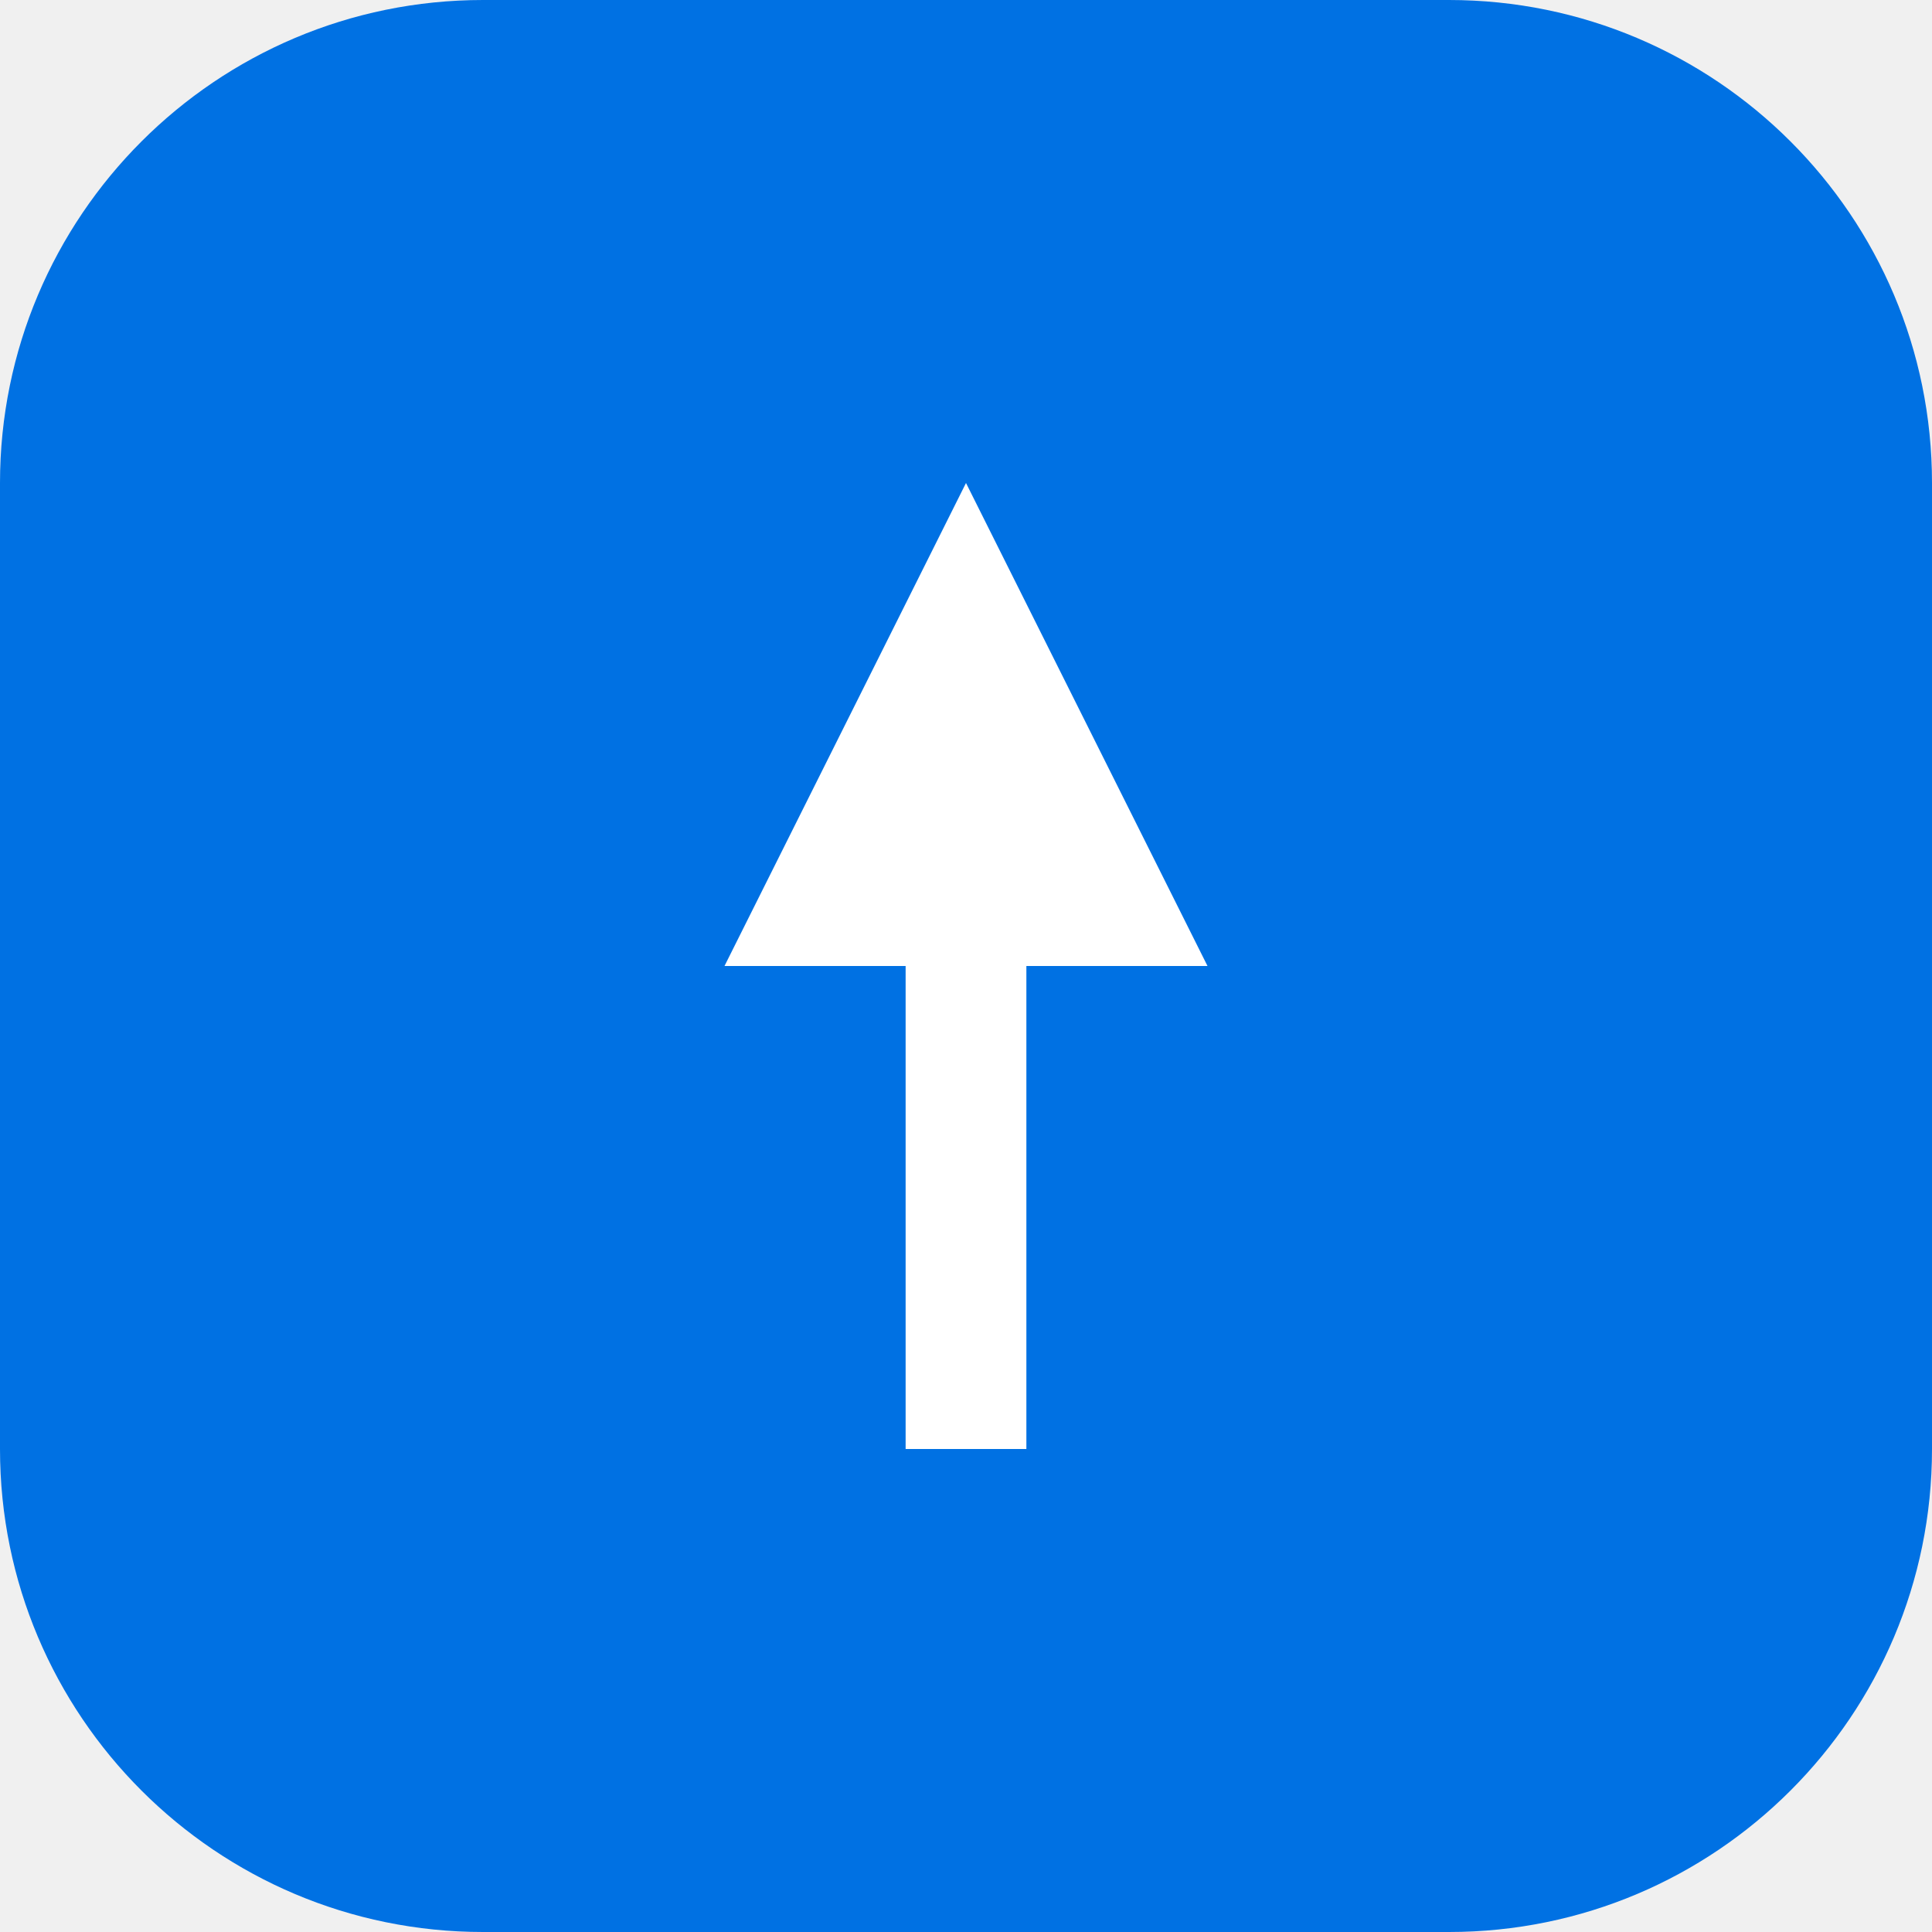
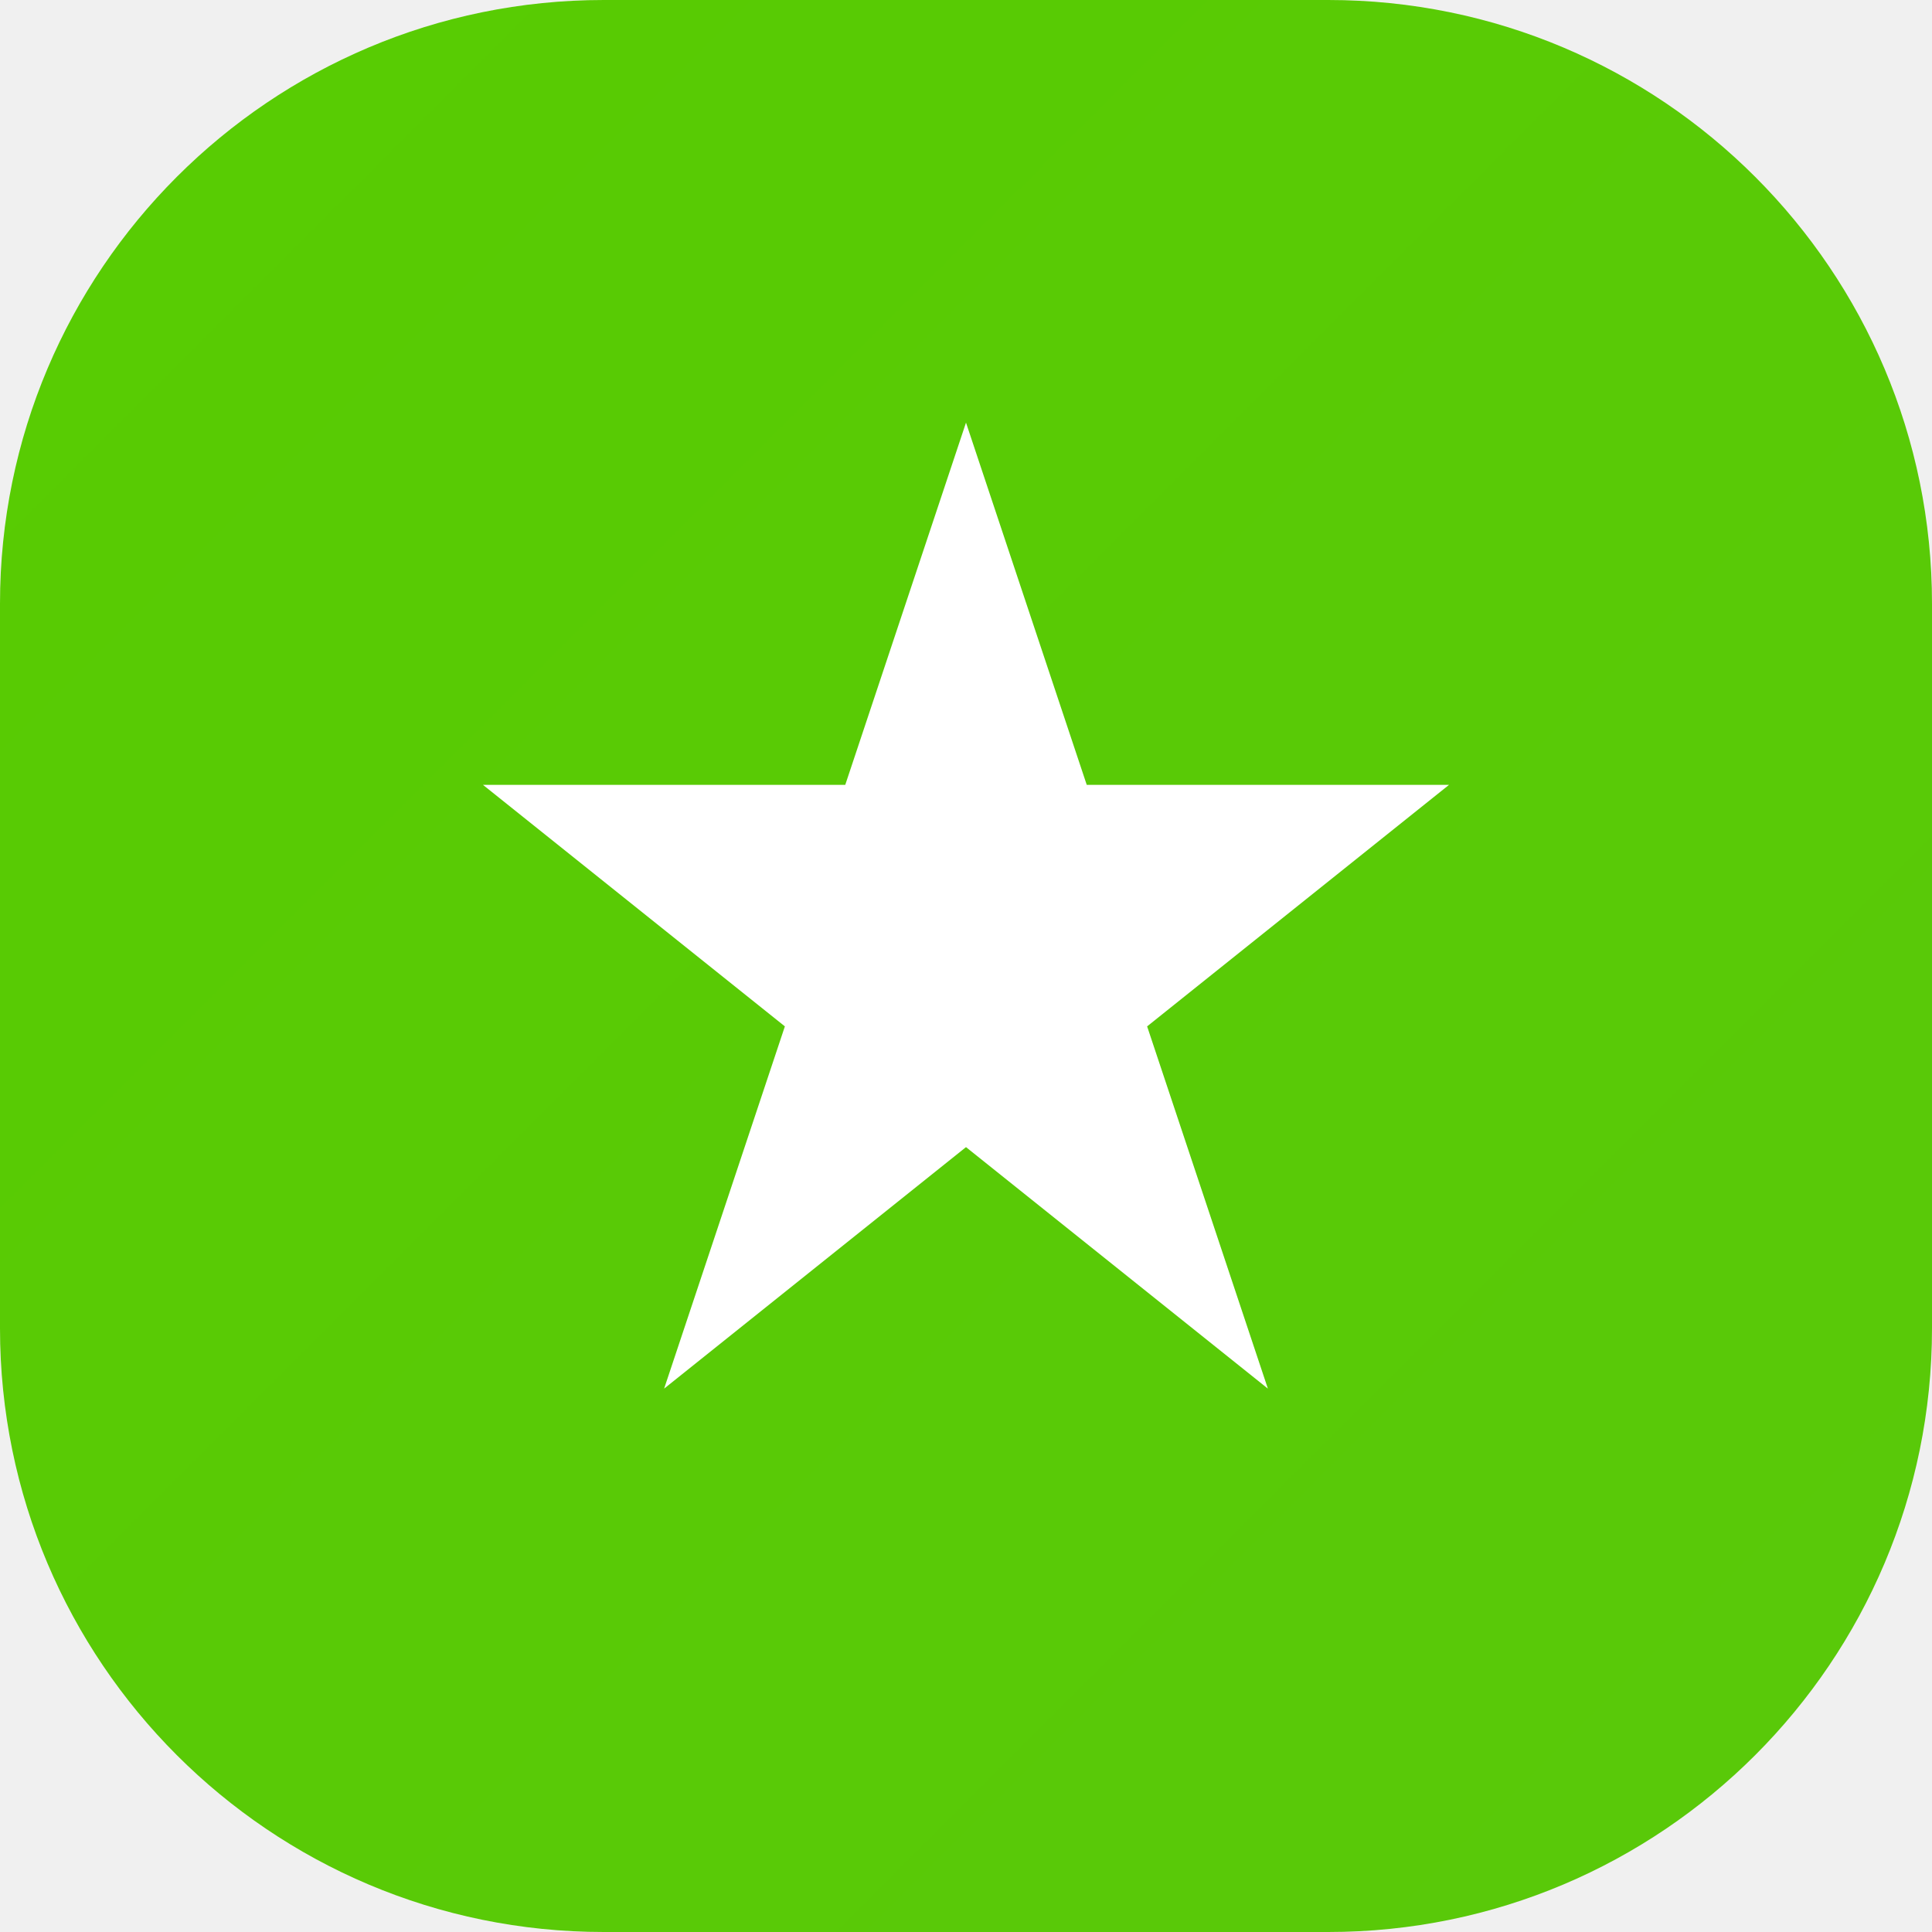
<svg xmlns="http://www.w3.org/2000/svg" viewBox="0 0 32 32" fill="none">
-   <rect width="32" height="32" rx="8" fill="#0071E3" />
-   <path d="M16 8l-4 8h3v8h2v-8h3l-4-8z" fill="white" />
+   <rect width="32" height="32" rx="10" fill="url(#g)" />
+   <defs>
+     <linearGradient id="g" x1="0" y1="0" x2="32" y2="32">
+       <stop stop-color="#58CC02" />
+       <stop offset="1" stop-color="#8B5CF6" />
+     </linearGradient>
+   </defs>
+   <path d="M16 7l2 6h6l-5 4 2 6-5-4-5 4 2-6-5-4h6l2-6z" fill="white" />
</svg>
